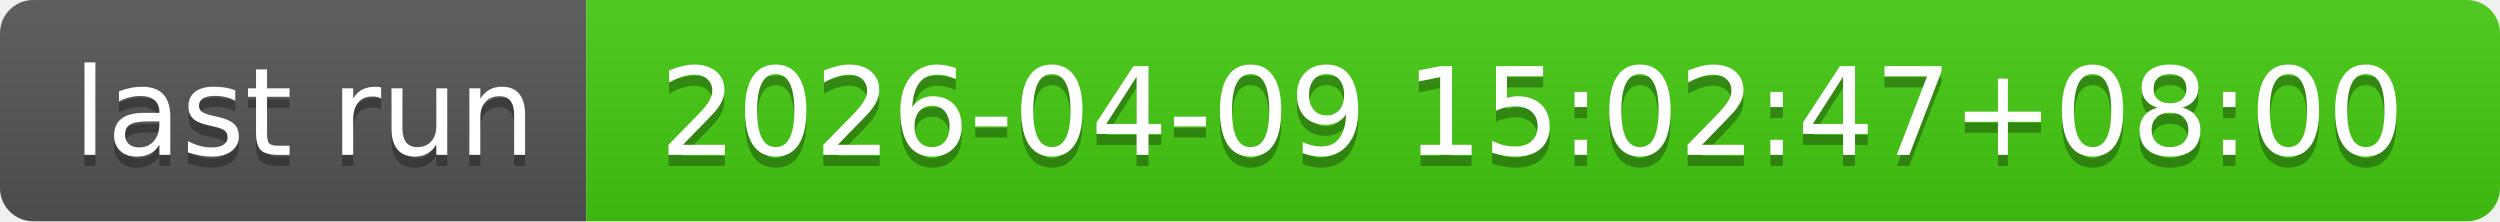
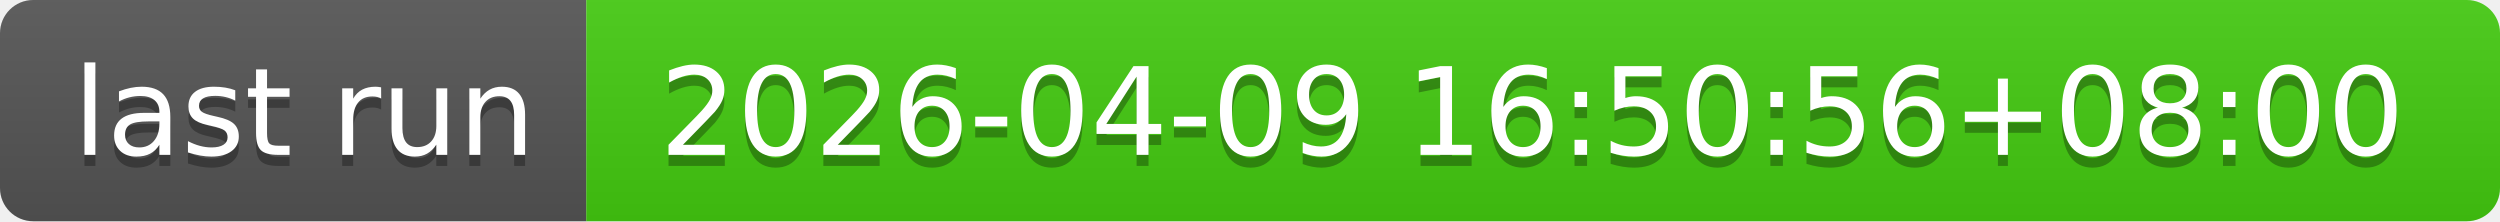
- <svg xmlns="http://www.w3.org/2000/svg" width="226" height="20" role="img" aria-label="last run: 2026-04-09 15:02:47+08:00">
+ <svg xmlns="http://www.w3.org/2000/svg" width="226" height="20" role="img" aria-label="last run: 2026-04-09 16:50:56+08:00">
  <linearGradient id="s" x2="0" y2="100%">
    <stop offset="0" stop-color="#bbb" stop-opacity=".1" />
    <stop offset="1" stop-opacity=".1" />
  </linearGradient>
  <clipPath id="r">
    <rect width="226" height="20" rx="3" fill="#fff" />
  </clipPath>
  <g clip-path="url(#r)">
    <rect width="53" height="20" fill="#555" />
    <rect x="53" width="173" height="20" fill="#4c1" />
    <rect width="226" height="20" fill="url(#s)" />
  </g>
  <g fill="#fff" text-anchor="middle" font-family="Verdana,Geneva,DejaVu Sans,sans-serif" text-rendering="geometricPrecision" font-size="110">
    <text aria-hidden="true" x="275" y="150" fill="#010101" fill-opacity=".3" transform="scale(.1)" textLength="430">last run</text>
    <text x="275" y="140" transform="scale(.1)" fill="#fff" textLength="430">last run</text>
-     <text aria-hidden="true" x="1385" y="150" fill="#010101" fill-opacity=".3" transform="scale(.1)" textLength="1630">2026-04-09 15:02:47+08:00</text>
-     <text x="1385" y="140" transform="scale(.1)" fill="#fff" textLength="1630">2026-04-09 15:02:47+08:00</text>
+     <text aria-hidden="true" x="1385" y="150" fill="#010101" fill-opacity=".3" transform="scale(.1)" textLength="1630">2026-04-09 16:50:56+08:00</text>
+     <text x="1385" y="140" transform="scale(.1)" fill="#fff" textLength="1630">2026-04-09 16:50:56+08:00</text>
  </g>
</svg>
